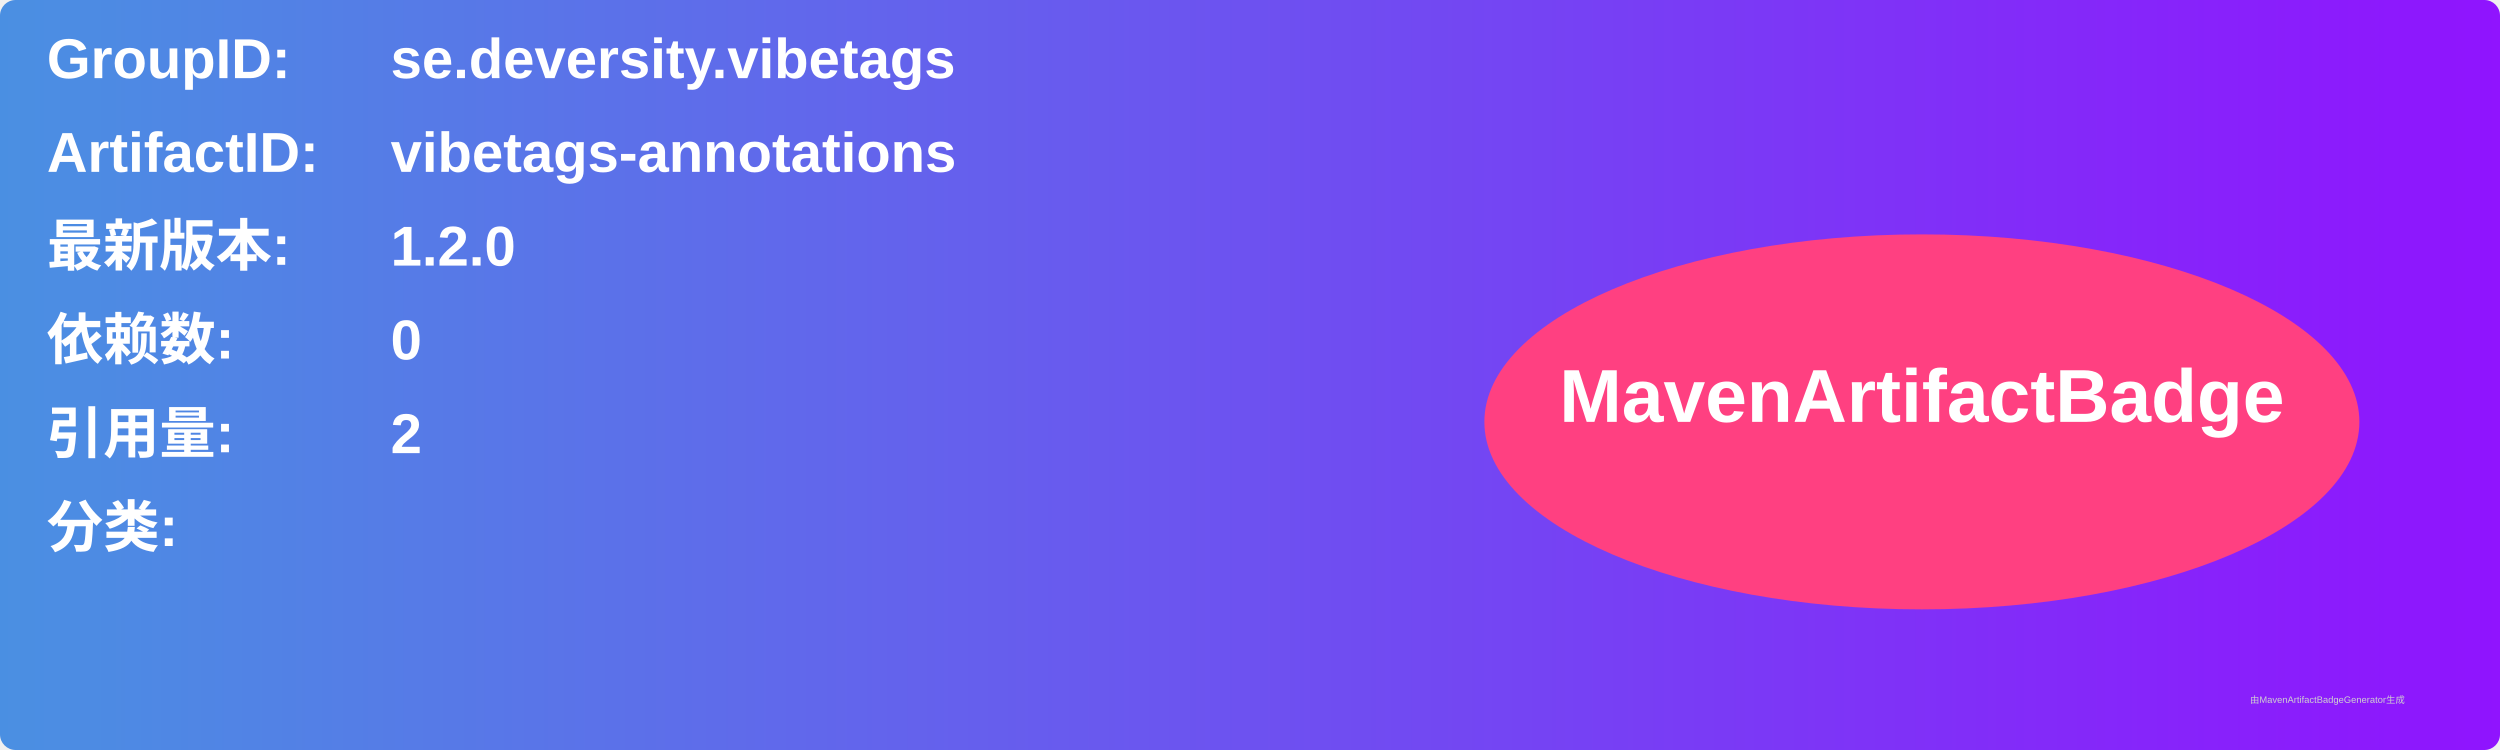
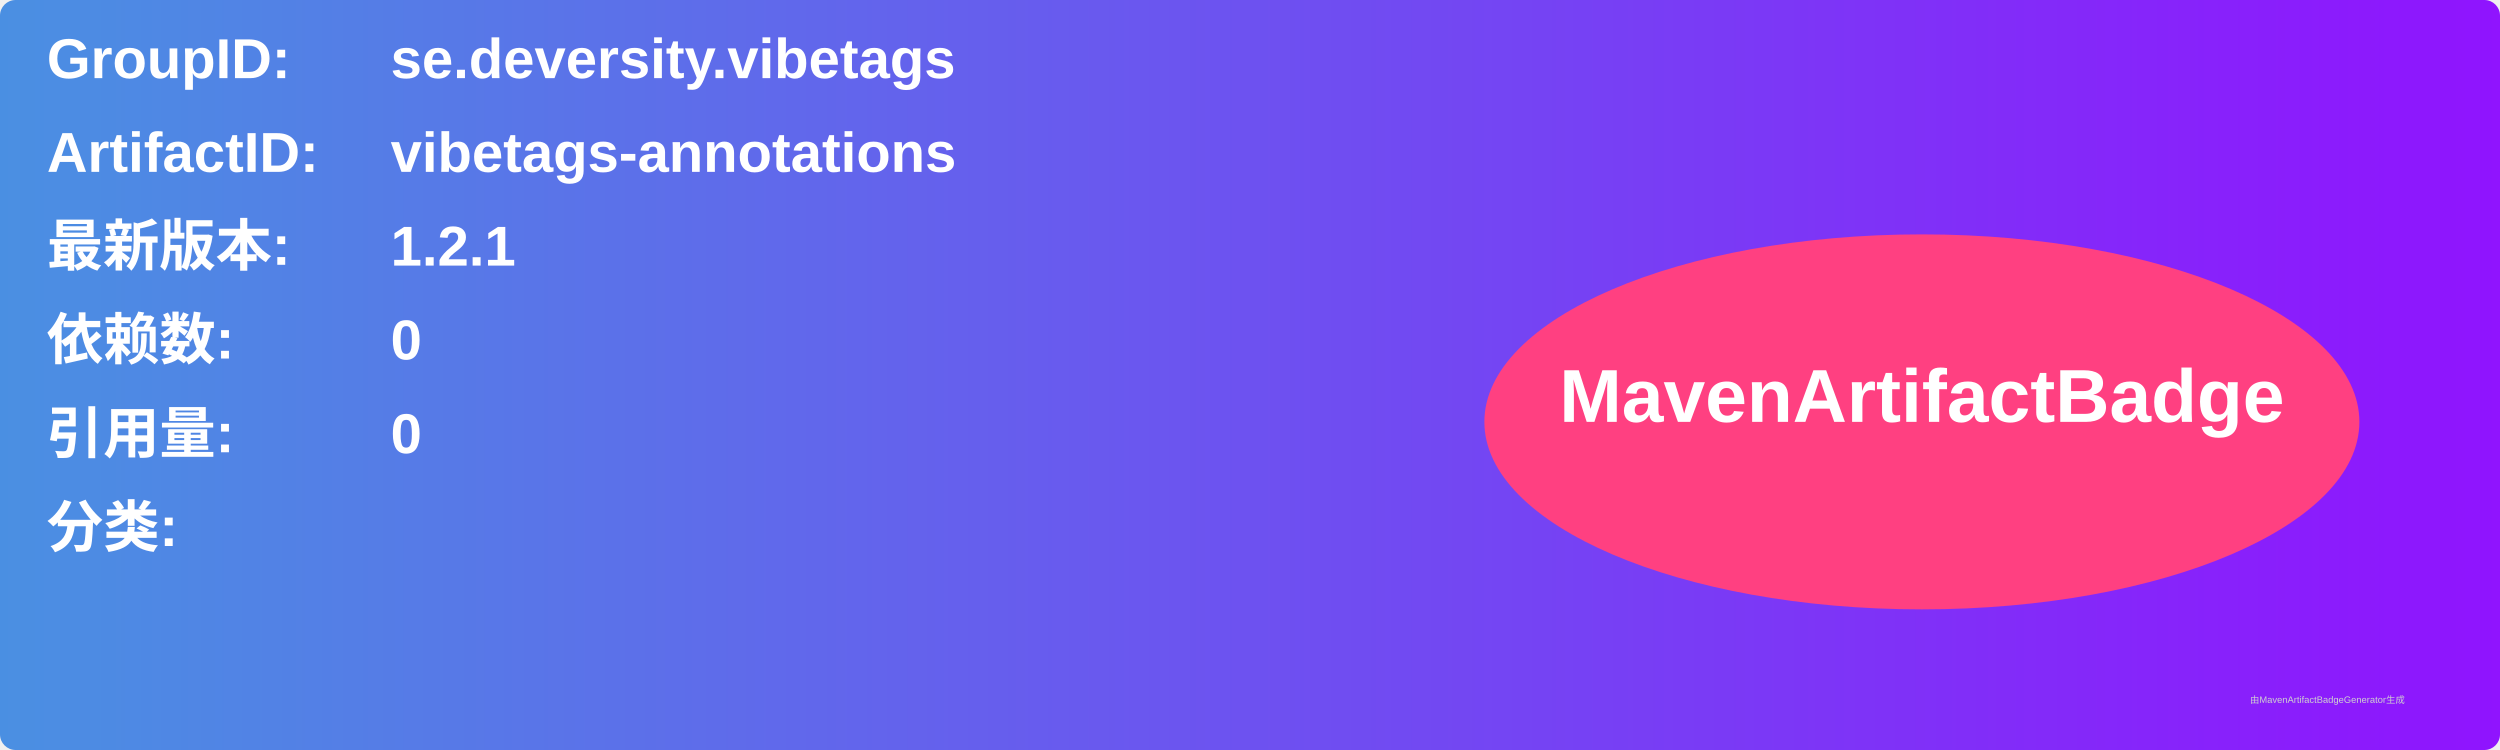
<svg xmlns="http://www.w3.org/2000/svg" width="800" height="240" viewBox="0 0 800 240">
  <linearGradient id="grad" x1="0%" y1="0%" x2="100%" y2="0%">
    <stop offset="0%" stop-color="#4a90e2" />
    <stop offset="100%" stop-color="#9013fe" />
  </linearGradient>
  <rect width="100%" height="100%" rx="5" ry="5" fill="url(#grad)" />
  <g transform="translate(15, 15)">
    <text x="0" y="10" font-family="Arial" font-size="18" fill="white" font-weight="bold" width="260">GroupID:</text>
    <text x="110" y="10" font-family="Arial" font-size="18" fill="white" font-weight="bold" width="460">se.deversity.vibetags</text>
    <text x="0" y="40" font-family="Arial" font-size="18" fill="white" font-weight="bold" width="260">ArtifactID:</text>
    <text x="110" y="40" font-family="Arial" font-size="18" fill="white" font-weight="bold" width="460">vibetags-annotations</text>
    <text x="0" y="70" font-family="Arial" font-size="18" fill="white" font-weight="bold">最新版本:</text>
    <text x="110" y="70" font-family="Arial" font-size="18" fill="white" font-weight="bold">
-       <tspan font-weight="bold">1.2.0</tspan>
+       <tspan font-weight="bold">1.2.1</tspan>
    </text>
    <text x="0" y="100" font-family="Arial" font-size="18" fill="white" font-weight="bold">依赖数: </text>
    <text x="110" y="100" font-family="Arial" font-size="18" fill="white">
      <tspan font-weight="bold">0</tspan>
    </text>
    <text x="0" y="130" font-family="Arial" font-size="18" fill="white" font-weight="bold">引用量: </text>
    <text x="110" y="130" font-family="Arial" font-size="18" fill="white">
-       <tspan font-weight="bold">2</tspan>
+       <tspan font-weight="bold">0</tspan>
    </text>
    <text x="0" y="160" font-family="Arial" font-size="18" fill="white" font-weight="bold">分类:</text>
    <text x="10" y="190" font-family="Arial" font-size="10" fill="white">
      <tspan font-weight="bold" />
    </text>
    <ellipse cx="600" cy="120" rx="140" ry="60" fill="#ff4081" />
    <text x="600" y="120" text-anchor="middle" font-family="Arial" font-size="24" fill="white" font-weight="bold">MavenArtifactBadge</text>
  </g>
  <text x="720" y="225" font-family="Arial" font-size="3" fill="#d0d0d0">由MavenArtifactBadgeGenerator生成</text>
</svg>
